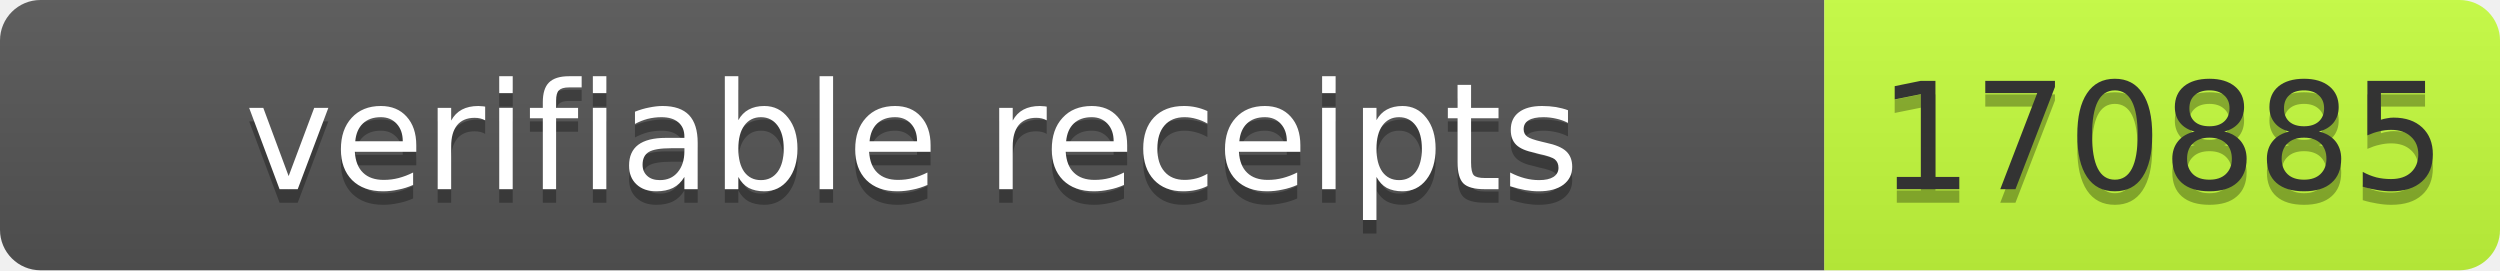
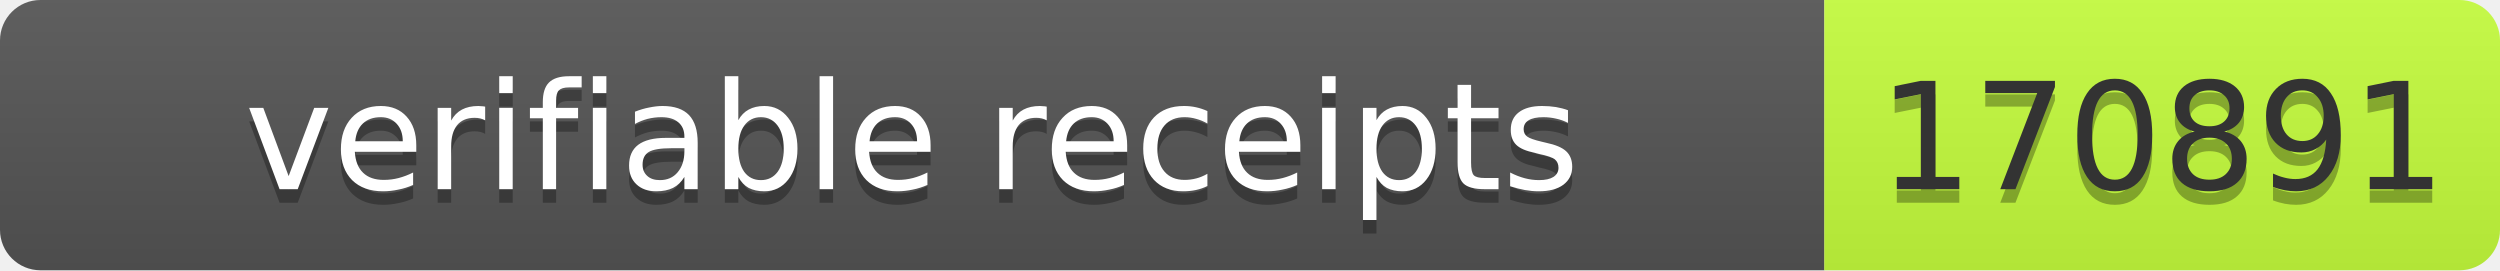
- <svg xmlns="http://www.w3.org/2000/svg" width="185" height="20" role="img" aria-label="verifiable receipts: 170885">
+ <svg xmlns="http://www.w3.org/2000/svg" width="185" height="20" role="img" aria-label="verifiable receipts: 170891">
  <linearGradient id="s" x2="0" y2="100%">
    <stop offset="0" stop-color="#bbb" stop-opacity=".1" />
    <stop offset="1" stop-opacity=".1" />
  </linearGradient>
  <clipPath id="r">
    <rect width="185" height="20" rx="3" fill="#fff" />
  </clipPath>
  <g clip-path="url(#r)">
    <rect width="135" height="20" fill="#555" />
    <rect x="135" width="50" height="20" fill="#c6ff3d" />
    <rect width="185" height="20" fill="url(#s)" />
  </g>
  <g font-family="Verdana,Geneva,DejaVu Sans,sans-serif" font-size="11">
    <text x="67.5" y="15" fill="#010101" fill-opacity=".3" text-anchor="middle" textLength="125">verifiable receipts</text>
    <text x="67.5" y="14" fill="#fff" text-anchor="middle" textLength="125">verifiable receipts</text>
-     <text x="160" y="15" fill="#010101" fill-opacity=".3" text-anchor="middle" textLength="40">170885</text>
-     <text x="160" y="14" fill="#333" text-anchor="middle" textLength="40">170885</text>
+     <text x="160" y="15" fill="#010101" fill-opacity=".3" text-anchor="middle" textLength="40">170891</text>
+     <text x="160" y="14" fill="#333" text-anchor="middle" textLength="40">170891</text>
  </g>
</svg>
